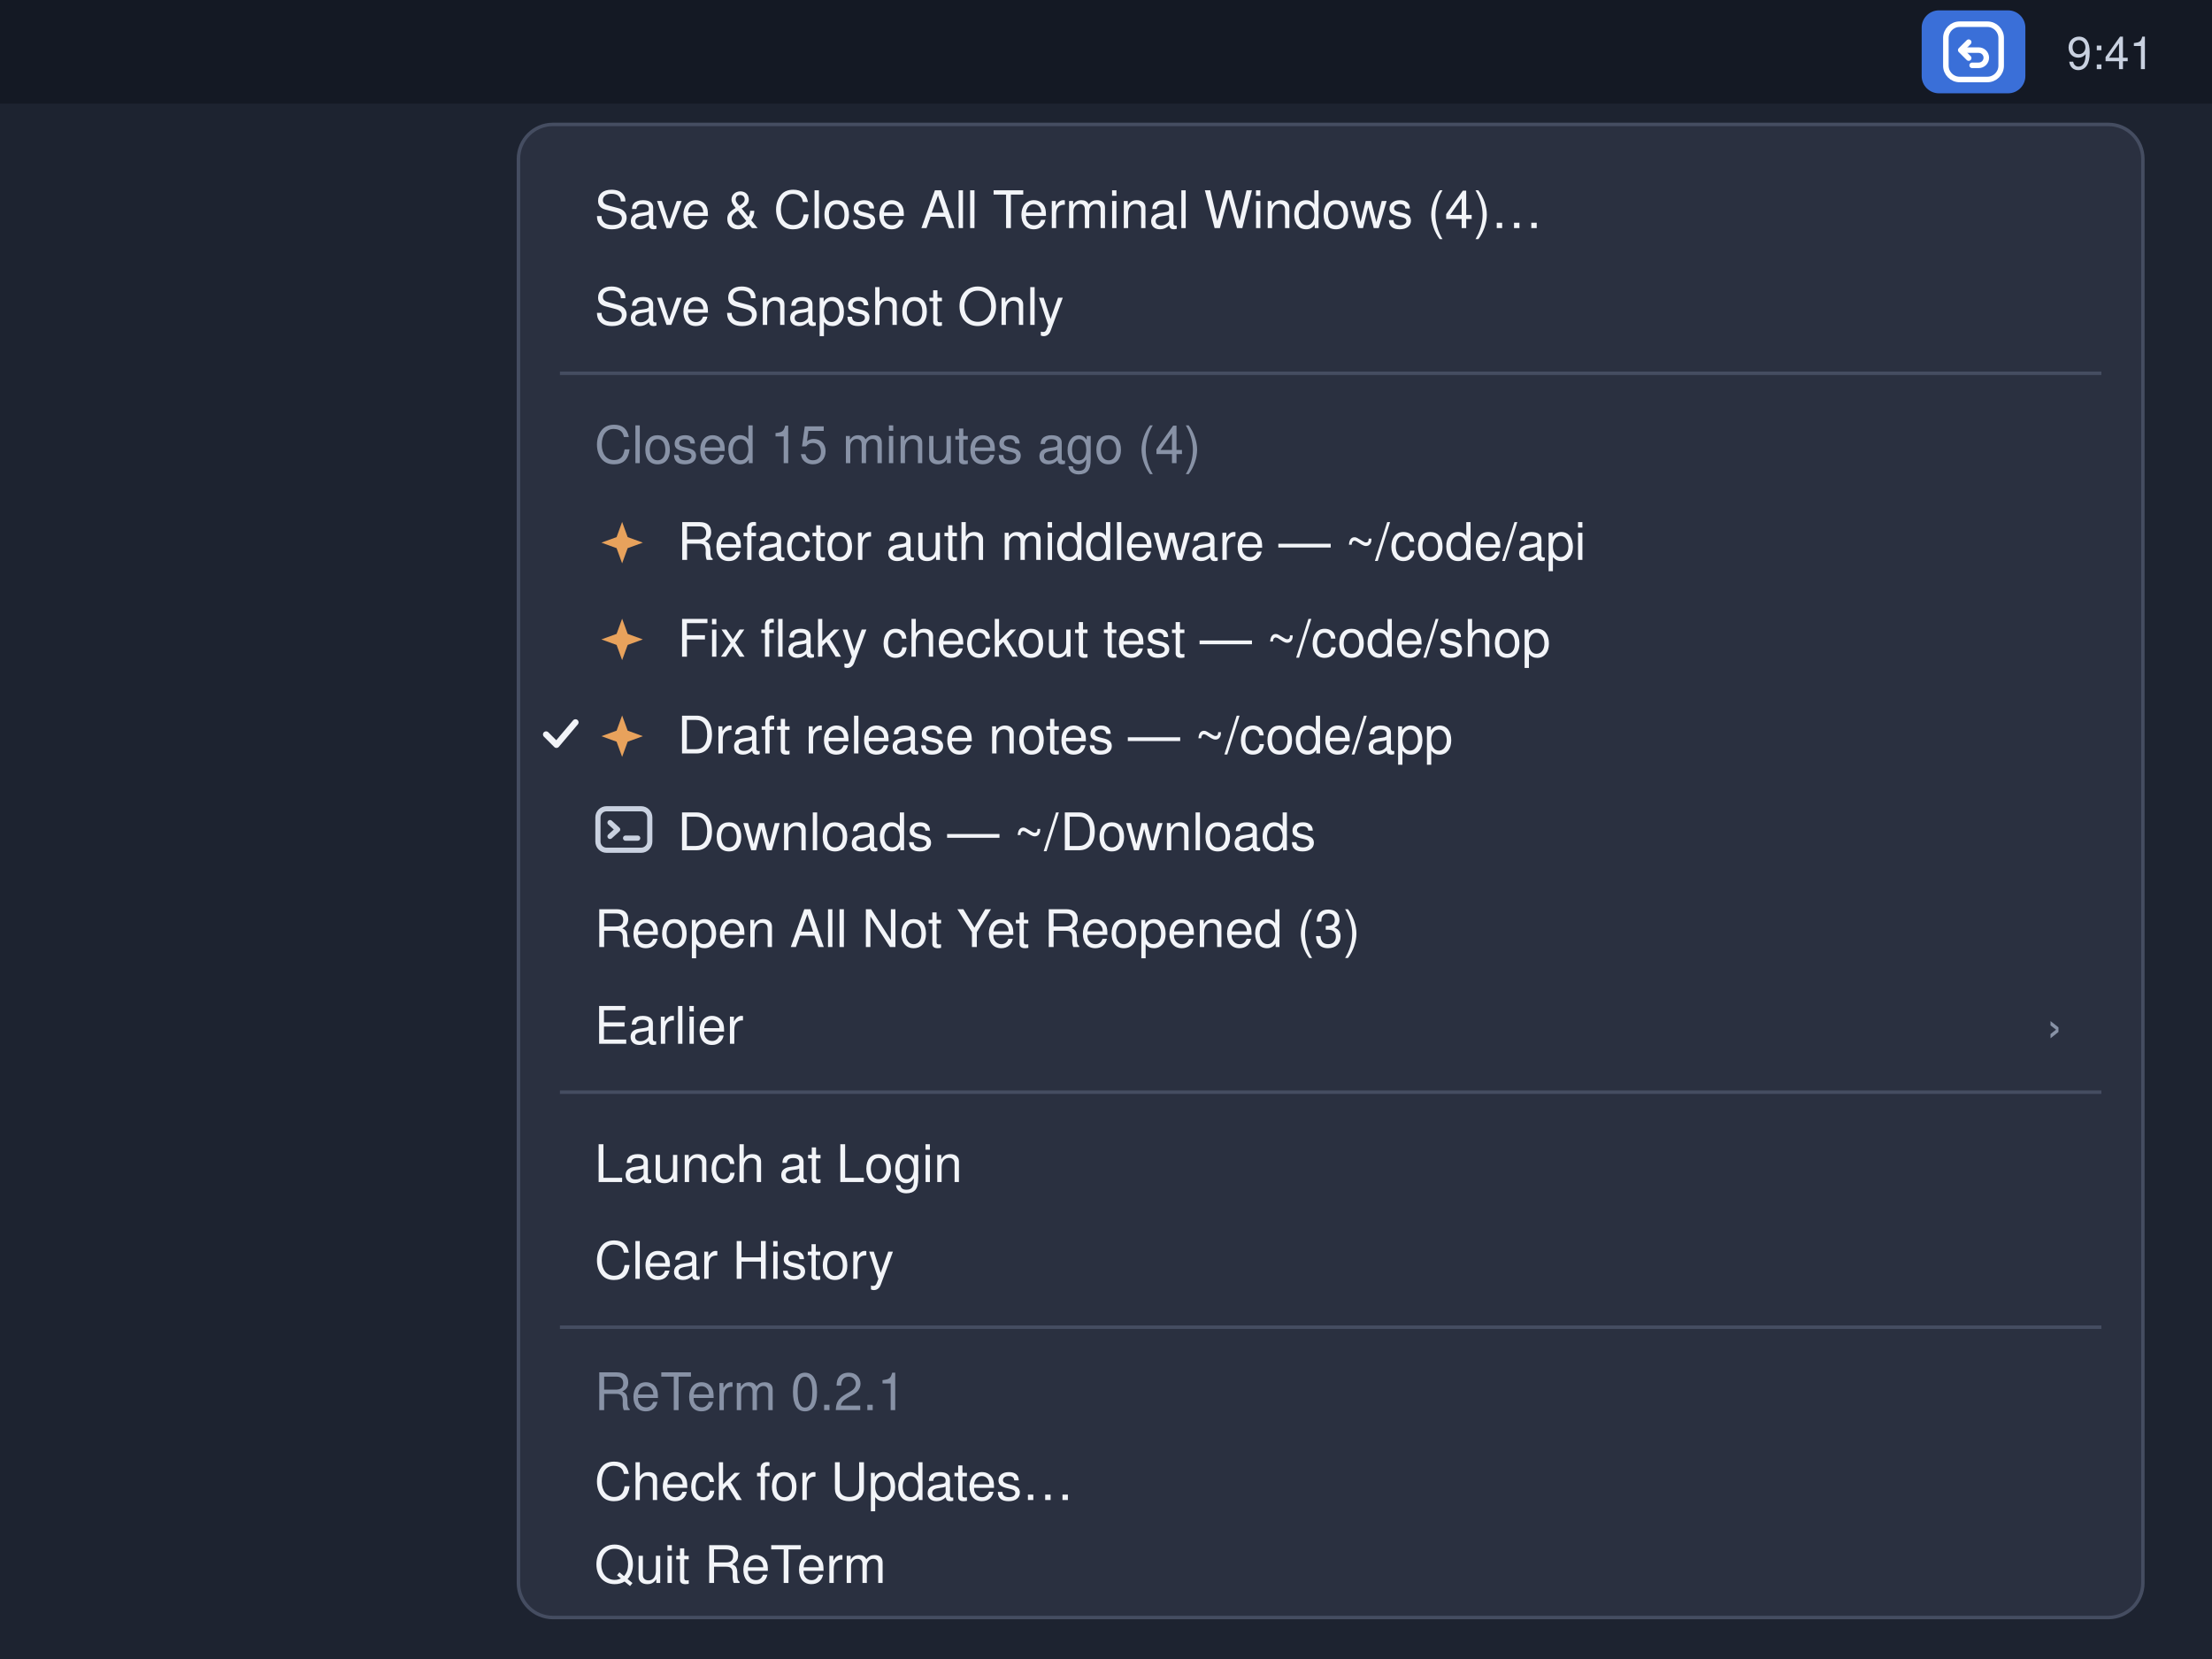
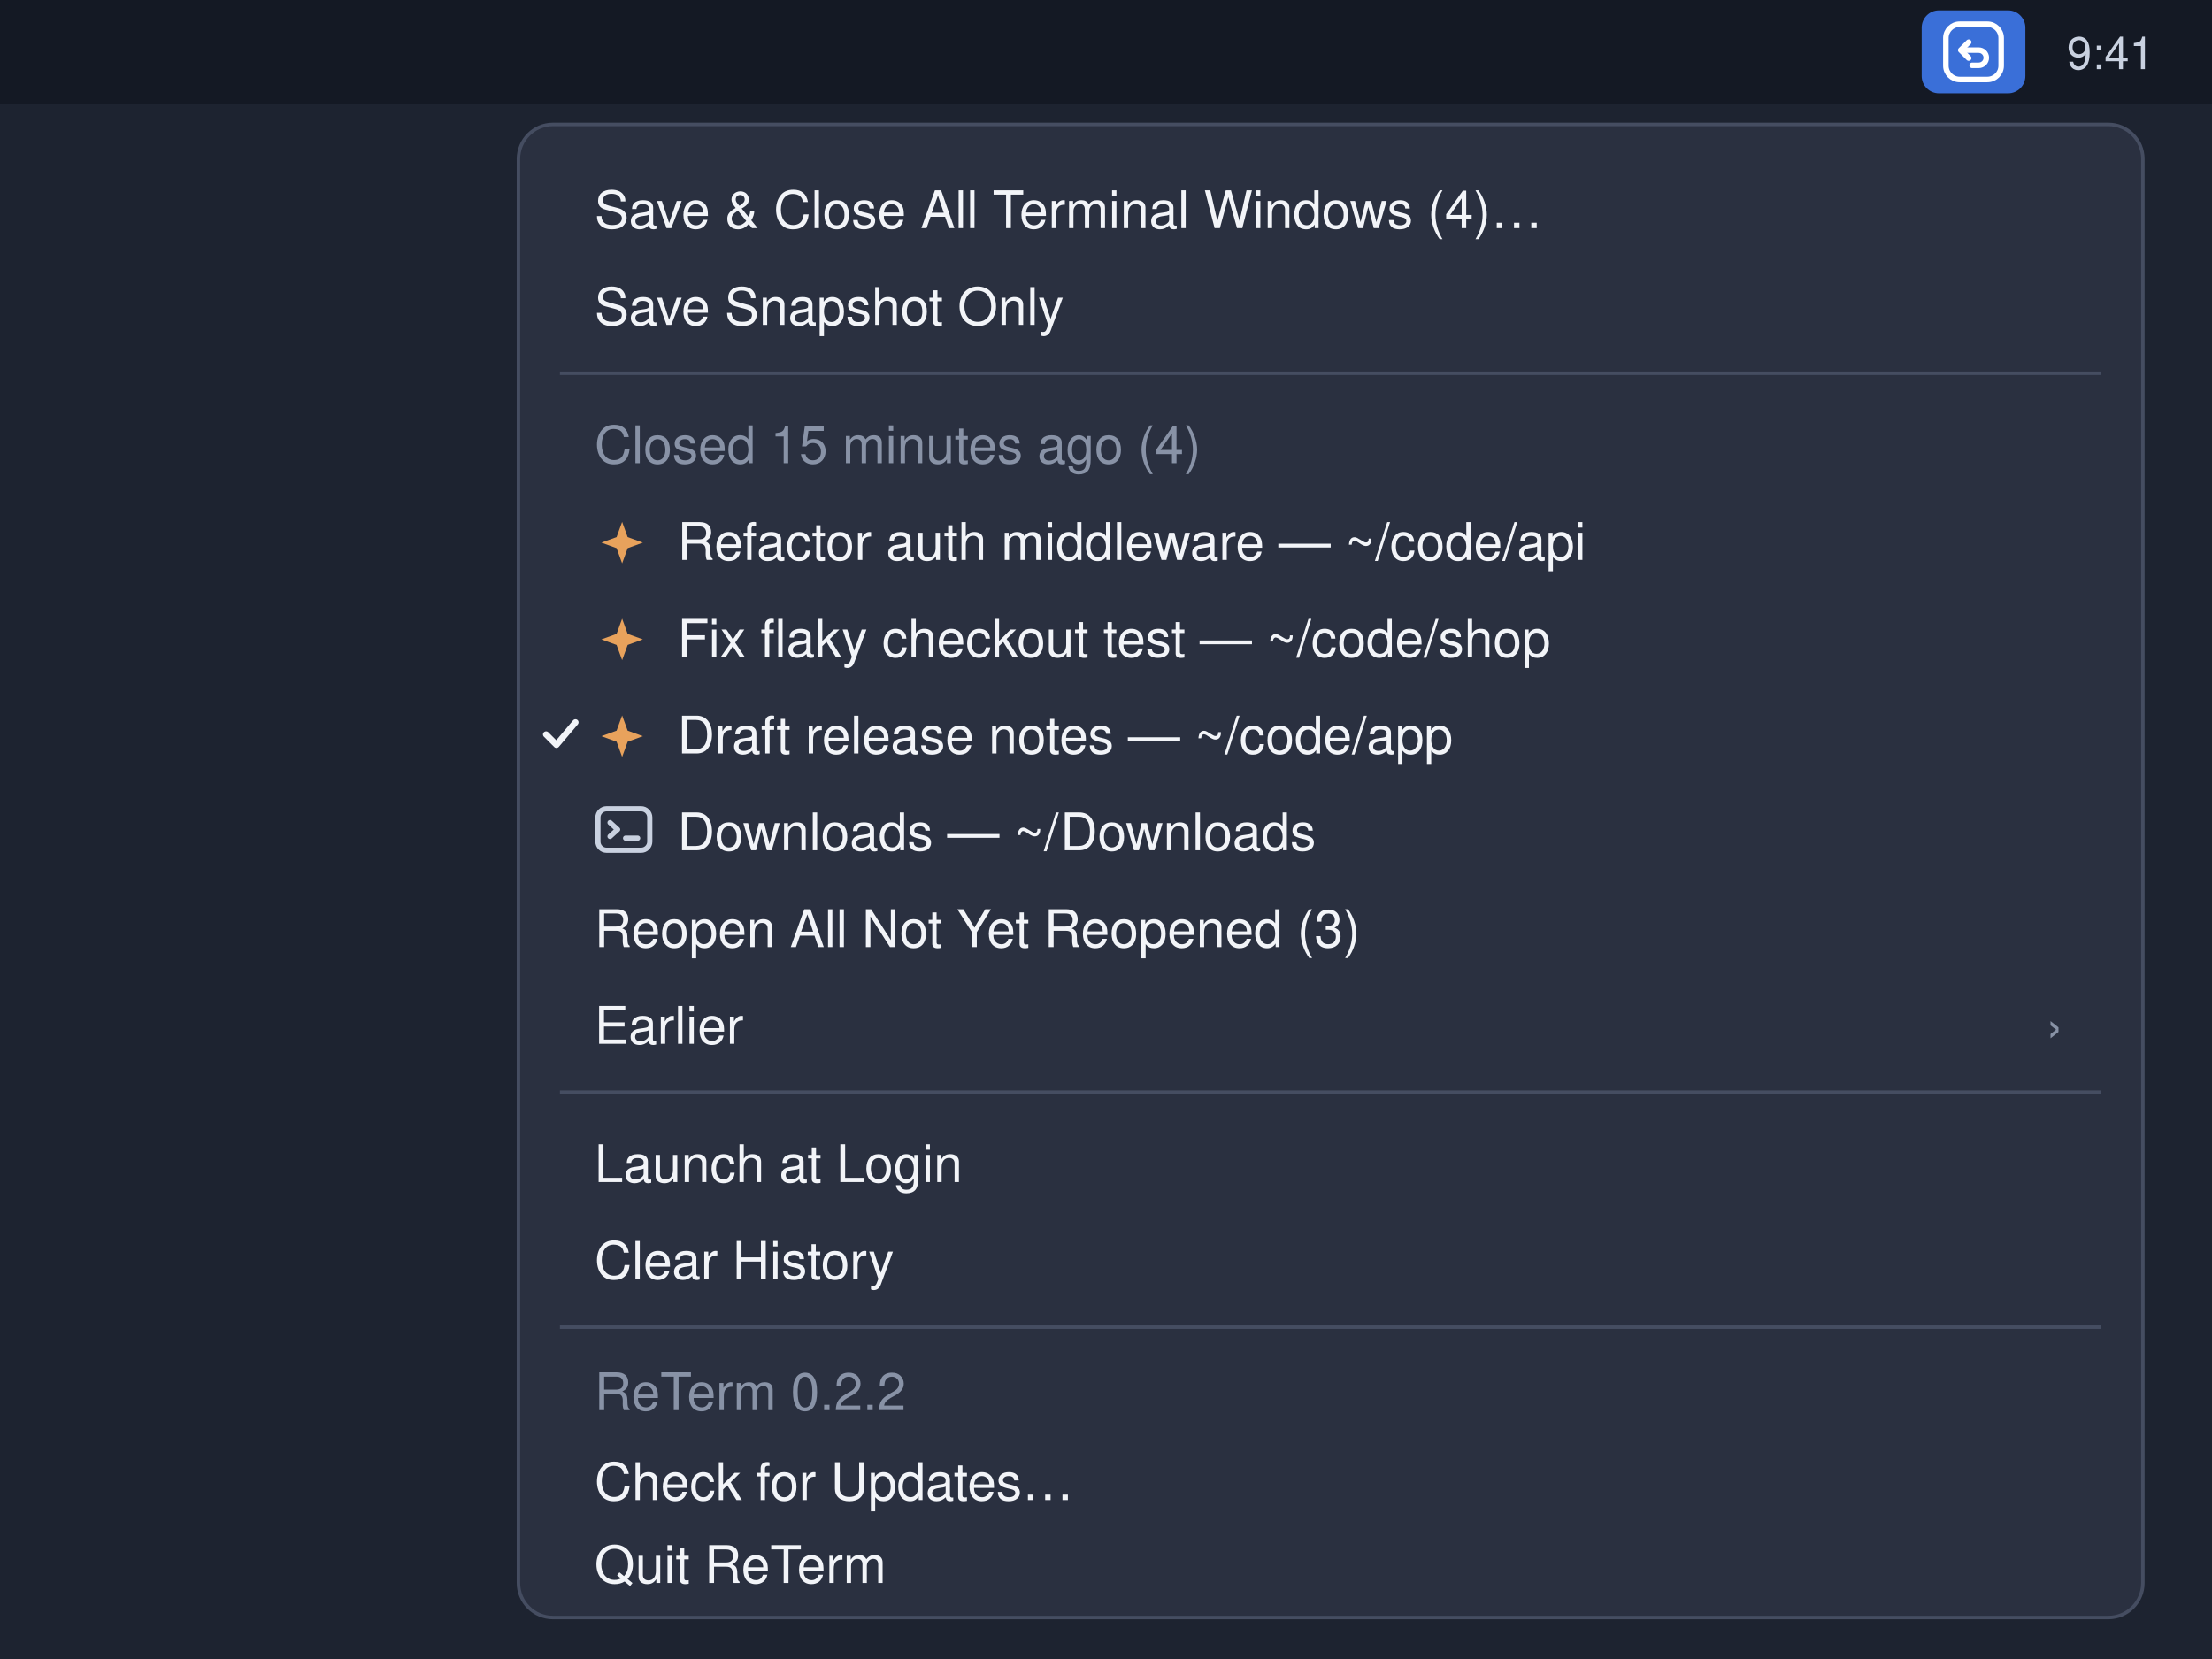
<svg xmlns="http://www.w3.org/2000/svg" width="640" height="480" viewBox="0 0 640 480" font-family="-apple-system, BlinkMacSystemFont, 'Helvetica Neue', Helvetica, Arial, sans-serif" font-size="15">
  <rect width="640" height="480" fill="#1d2330" />
  <rect width="640" height="30" fill="#141924" />
  <rect x="556" y="3" width="30" height="24" rx="5" fill="#3a6fd8" />
  <g transform="translate(562,6)" fill="none" stroke="#ffffff" stroke-width="1.6" stroke-linecap="round" stroke-linejoin="round">
    <rect x="1" y="1" width="16" height="16" rx="4" />
    <path d="M5.5 8.5h5a2.2 2.2 0 0 1 0 4.4H8.6" />
    <path d="M7.6 6.2 5.3 8.5l2.3 2.3" />
  </g>
  <text x="598" y="20" fill="#c9d1e0" font-size="13">9:41</text>
  <rect x="150" y="36" width="470" height="432" rx="10" fill="#2a3040" stroke="#454d61" />
  <g fill="#f2f4f8">
    <text x="172" y="66">Save &amp; Close All Terminal Windows (4)…</text>
    <text x="172" y="94">Save Snapshot Only</text>
  </g>
  <line x1="162" y1="108" x2="608" y2="108" stroke="#454d61" />
  <text x="172" y="134" fill="#8892a6">Closed 15 minutes ago (4)</text>
  <g fill="#f2f4f8">
    <text x="196" y="162">Refactor auth middleware  —  ~/code/api</text>
    <text x="196" y="190">Fix flaky checkout test  —  ~/code/shop</text>
    <text x="196" y="218">Draft release notes  —  ~/code/app</text>
    <text x="196" y="246">Downloads  —  ~/Downloads</text>
    <text x="172" y="274">Reopen All Not Yet Reopened (3)</text>
    <text x="172" y="302">Earlier</text>
    <text x="592" y="302" fill="#8892a6">›</text>
  </g>
  <g fill="#e8a25c">
    <path d="M180 151l1.6 4.4 4.4 1.6-4.4 1.6-1.6 4.4-1.6-4.4-4.4-1.6 4.4-1.6z" />
    <path d="M180 179l1.6 4.4 4.4 1.6-4.4 1.6-1.6 4.4-1.6-4.4-4.4-1.6 4.4-1.6z" />
    <path d="M180 207l1.6 4.4 4.4 1.6-4.4 1.6-1.6 4.4-1.6-4.4-4.4-1.6 4.4-1.6z" />
  </g>
  <g fill="none" stroke="#c9d1e0" stroke-width="1.5" stroke-linecap="round" stroke-linejoin="round">
    <rect x="173" y="234" width="15" height="12" rx="2.5" />
    <path d="M176.5 238l2.2 2-2.2 2M181 242.5h3.5" />
  </g>
  <path d="M158 212.5l3 3 5.5-6.5" fill="none" stroke="#f2f4f8" stroke-width="1.8" stroke-linecap="round" stroke-linejoin="round" />
  <line x1="162" y1="316" x2="608" y2="316" stroke="#454d61" />
  <g fill="#f2f4f8">
    <text x="172" y="342">Launch at Login</text>
    <text x="172" y="370">Clear History</text>
  </g>
  <line x1="162" y1="384" x2="608" y2="384" stroke="#454d61" />
-   <text x="172" y="408" fill="#8892a6">ReTerm 0.2.1</text>
+   <text x="172" y="408" fill="#8892a6">ReTerm 0.2.2</text>
  <text x="172" y="434" fill="#f2f4f8">Check for Updates…</text>
  <text x="172" y="458" fill="#f2f4f8">Quit ReTerm</text>
</svg>
